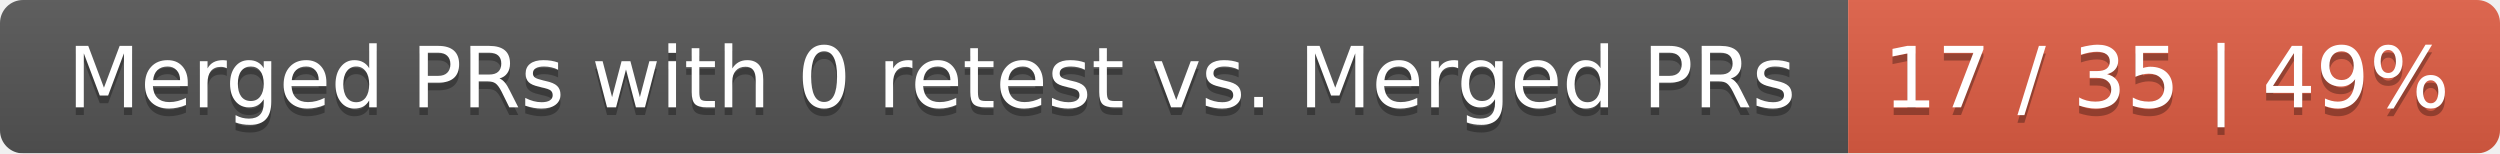
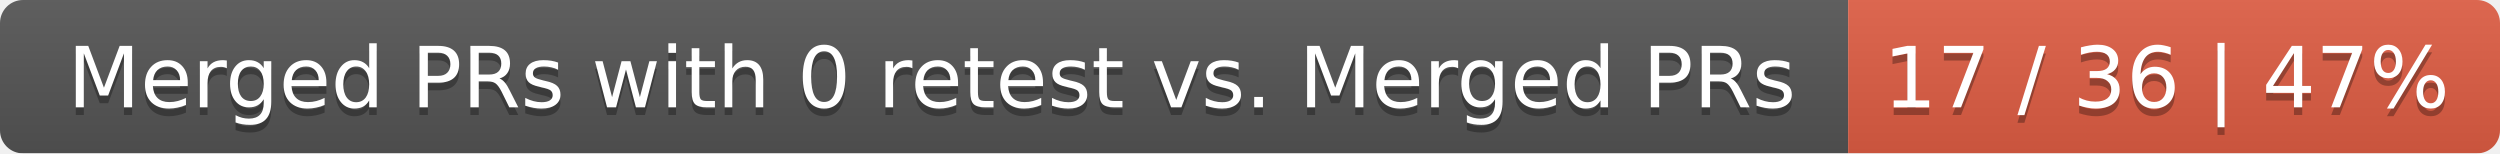
<svg xmlns="http://www.w3.org/2000/svg" width="326" height="20">
  <linearGradient id="smooth" x2="0" y2="100%">
    <stop offset="0" stop-color="#bbb" stop-opacity=".1" />
    <stop offset="1" stop-opacity=".1" />
  </linearGradient>
  <mask id="round">
    <rect width="326" height="20" rx="3" fill="#fff" />
  </mask>
  <g mask="url(#round)">
    <rect width="241" height="20" fill="#555" />
    <rect x="241" width="85" height="20" fill="#e05d44" />
    <rect width="326" height="20" fill="url(#smooth)" />
  </g>
  <g fill="#fff" text-anchor="middle" font-family="DejaVu Sans,Verdana,Geneva,sans-serif" font-size="11">
    <text x="121.5" y="15" fill="#010101" fill-opacity=".3">Merged PRs with 0 retest vs. Merged PRs</text>
    <text x="121.5" y="14">Merged PRs with 0 retest vs. Merged PRs</text>
-     <text x="282.5" y="15" fill="#010101" fill-opacity=".3">17 / 35 | 49%</text>
-     <text x="282.5" y="14">17 / 35 | 49%</text>
+     <text x="282.5" y="15" fill="#010101" fill-opacity=".3">17 / 36 | 47%</text>
+     <text x="282.5" y="14">17 / 36 | 47%</text>
  </g>
</svg>
